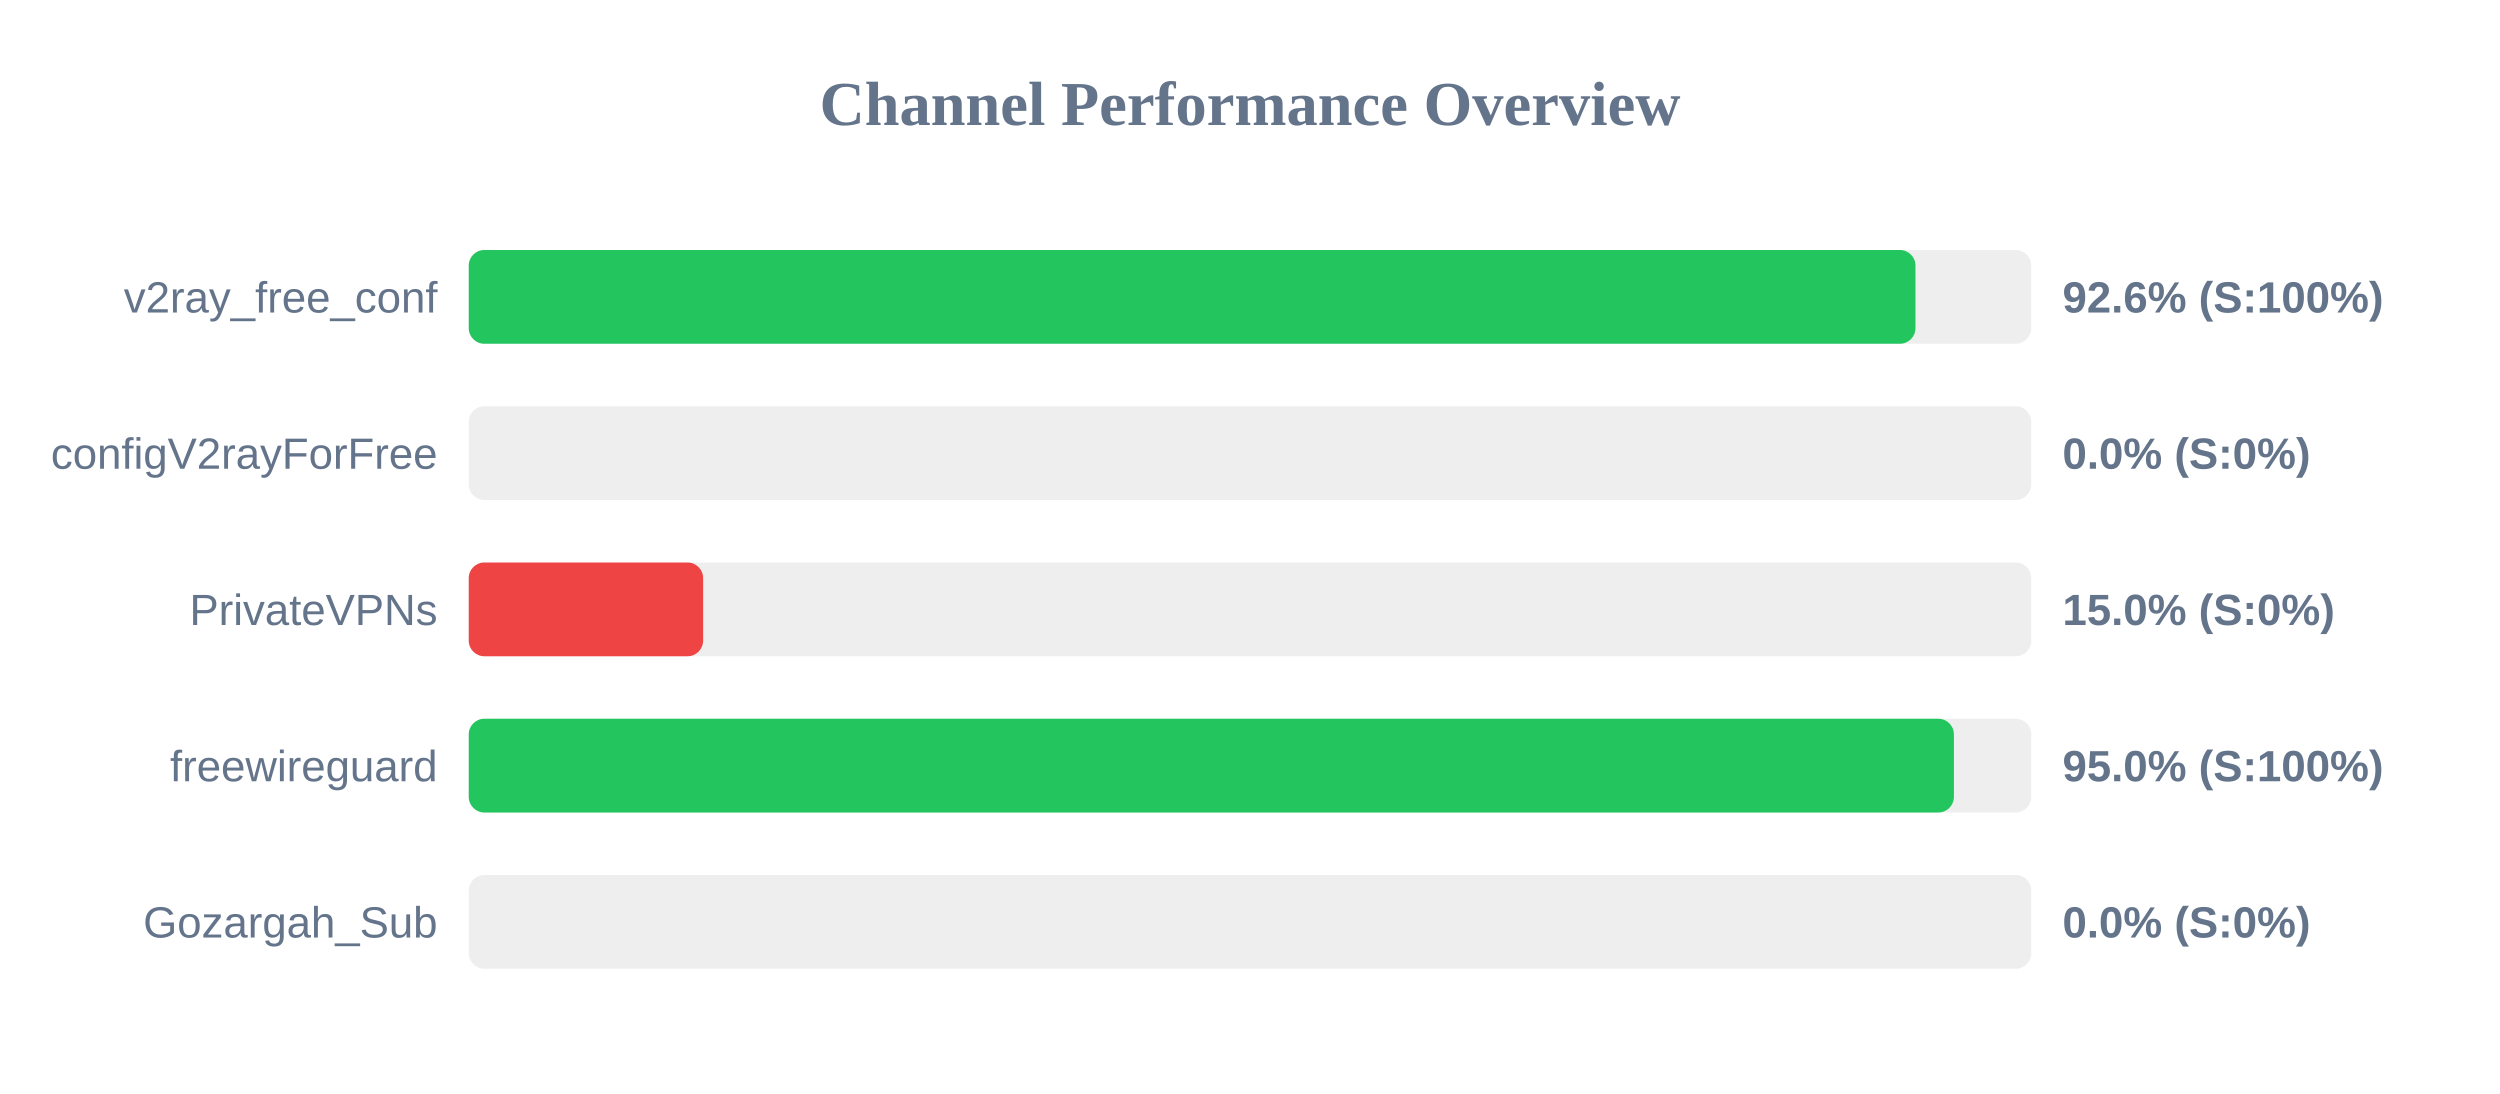
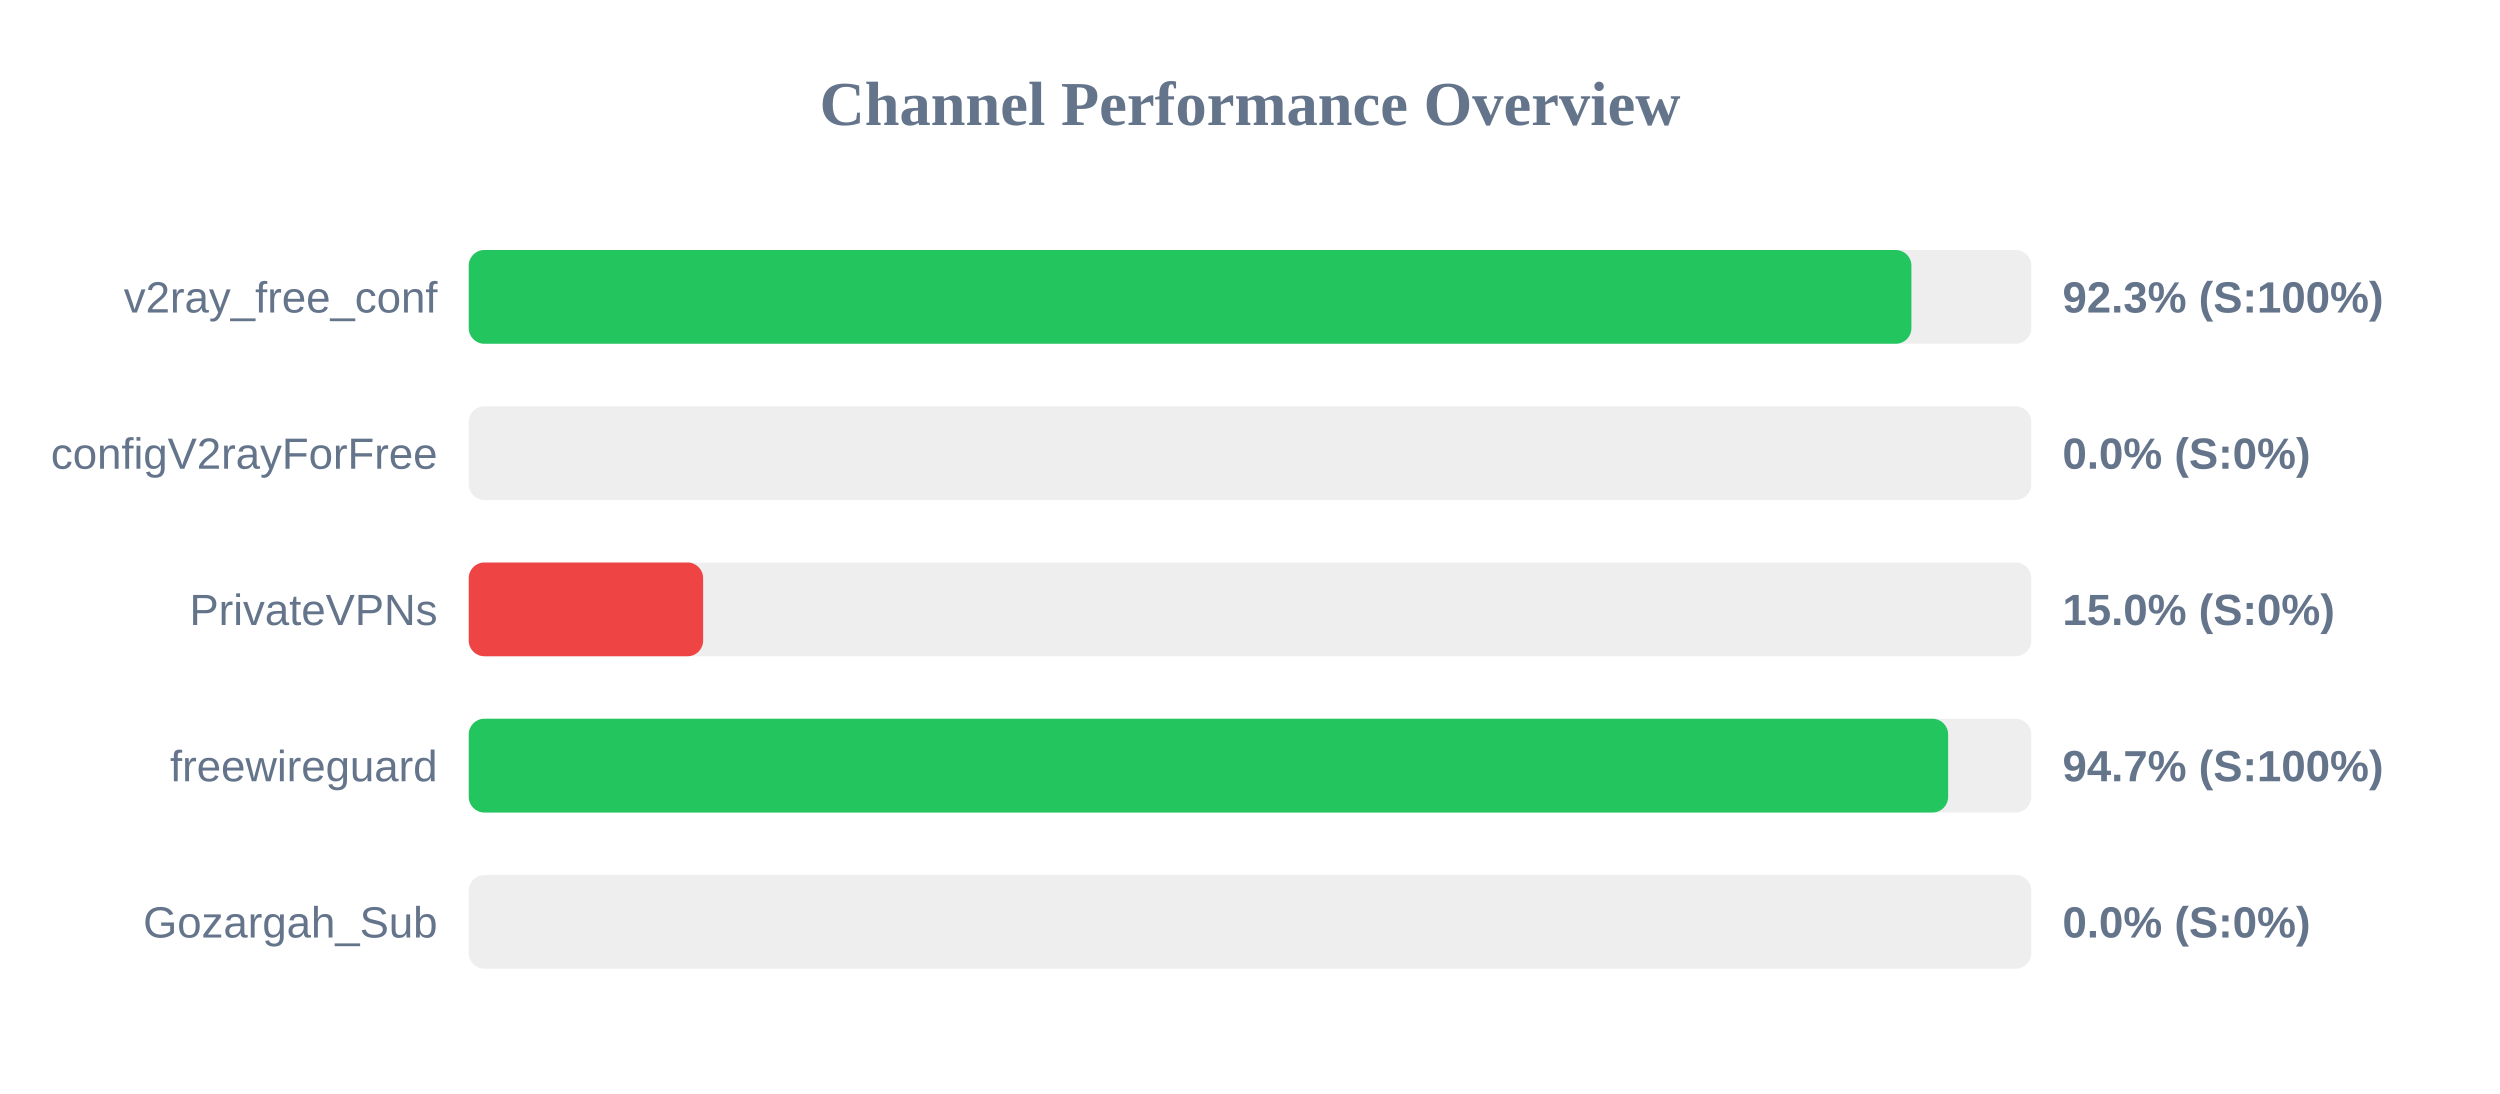
<svg xmlns="http://www.w3.org/2000/svg" width="800" height="350" version="1.1">
  <style>
        .row { font: 14px Arial; fill: #64748b; }
        .score { font: bold 14px Arial; fill: #64748b; }
    </style>
  <text x="400" y="40" text-anchor="middle" font-size="20px" font-weight="bold" fill="#64748b">Channel Performance Overview</text>
  <rect x="150" y="80" width="500" height="30" fill="#eee" rx="5" />
-   <rect x="150" y="80" width="462.95" height="30" fill="#22c55e" rx="5" />
+   <rect x="150" y="80" width="461.65" height="30" fill="#22c55e" rx="5" />
  <text x="140" y="100" text-anchor="end" class="row">v2ray_free_conf</text>
-   <text x="660" y="100" text-anchor="start" class="score">92.6% (S:100%)</text>
+   <text x="660" y="100" text-anchor="start" class="score">92.3% (S:100%)</text>
  <rect x="150" y="130" width="500" height="30" fill="#eee" rx="5" />
  <rect x="150" y="130" width="0.0" height="30" fill="#ef4444" rx="5" />
  <text x="140" y="150" text-anchor="end" class="row">configV2rayForFree</text>
  <text x="660" y="150" text-anchor="start" class="score">0.0% (S:0%)</text>
  <rect x="150" y="180" width="500" height="30" fill="#eee" rx="5" />
  <rect x="150" y="180" width="75.0" height="30" fill="#ef4444" rx="5" />
  <text x="140" y="200" text-anchor="end" class="row">PrivateVPNs</text>
  <text x="660" y="200" text-anchor="start" class="score">15.0% (S:0%)</text>
  <rect x="150" y="230" width="500" height="30" fill="#eee" rx="5" />
-   <rect x="150" y="230" width="475.25" height="30" fill="#22c55e" rx="5" />
+   <rect x="150" y="230" width="473.4" height="30" fill="#22c55e" rx="5" />
  <text x="140" y="250" text-anchor="end" class="row">freewireguard</text>
-   <text x="660" y="250" text-anchor="start" class="score">95.0% (S:100%)</text>
+   <text x="660" y="250" text-anchor="start" class="score">94.7% (S:100%)</text>
  <rect x="150" y="280" width="500" height="30" fill="#eee" rx="5" />
  <rect x="150" y="280" width="0.0" height="30" fill="#ef4444" rx="5" />
  <text x="140" y="300" text-anchor="end" class="row">Gozargah_Sub</text>
  <text x="660" y="300" text-anchor="start" class="score">0.0% (S:0%)</text>
</svg>
